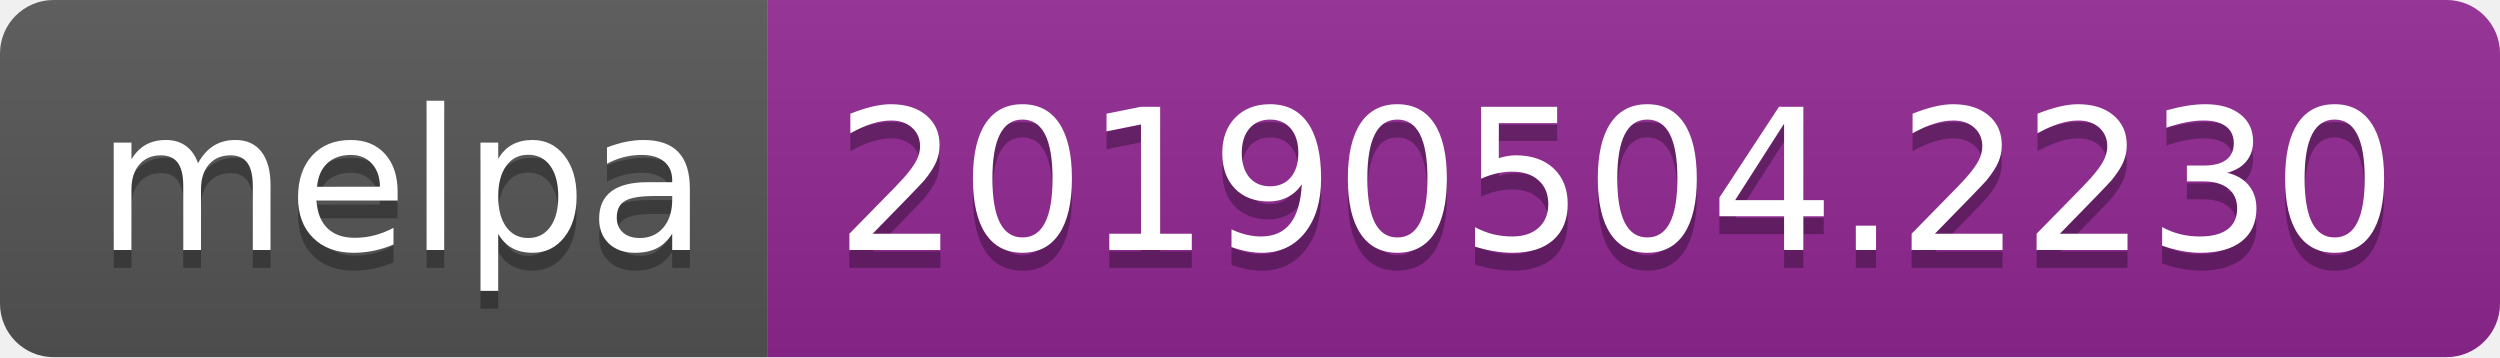
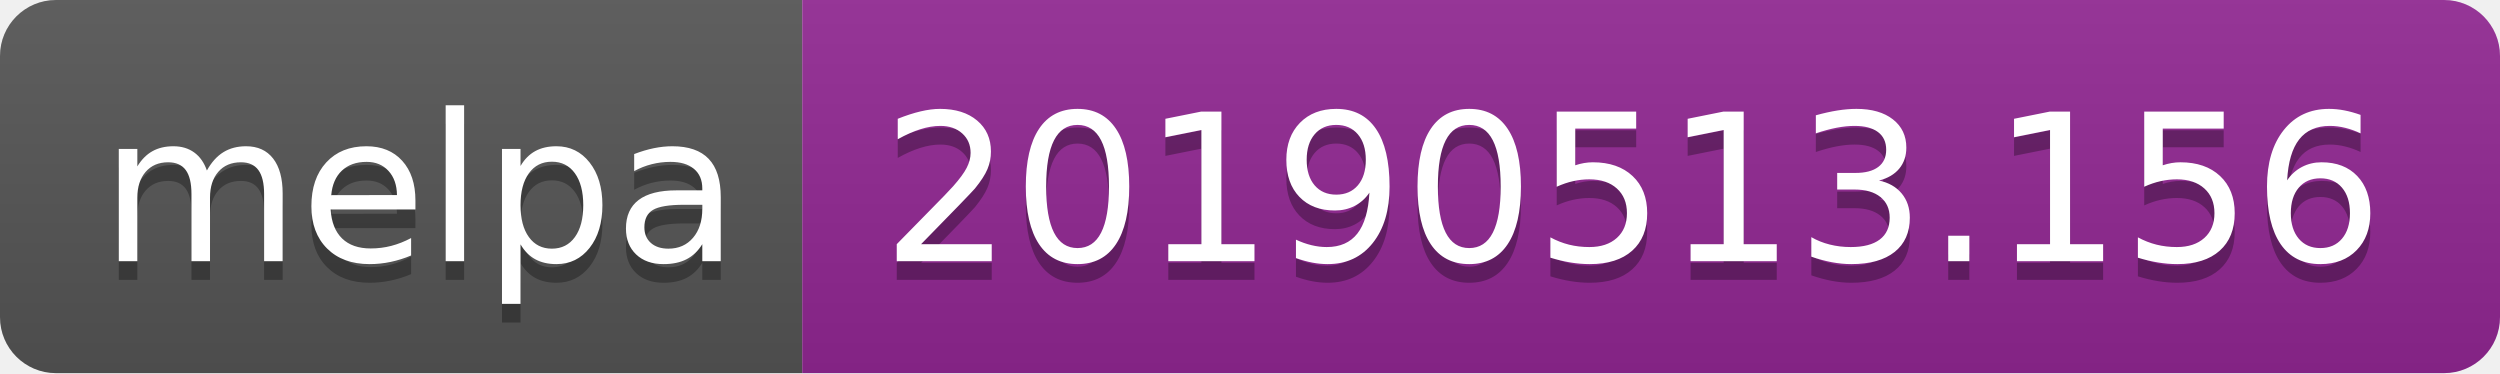
- <svg xmlns="http://www.w3.org/2000/svg" width="140" height="20">
+ <svg xmlns="http://www.w3.org/2000/svg" width="134" height="20">
  <linearGradient id="b" x2="0" y2="100%">
    <stop offset="0" stop-color="#bbb" stop-opacity=".1" />
    <stop offset="1" stop-opacity=".1" />
  </linearGradient>
  <clipPath id="a">
-     <rect width="140" height="20" rx="3" fill="#fff" />
+     <rect width="134" height="20" rx="3" fill="#fff" />
  </clipPath>
  <g clip-path="url(#a)">
    <path fill="#555" d="M0 0h43v20H0z" />
-     <path fill="#922793" d="M43 0h97v20H43z" />
-     <path fill="url(#b)" d="M0 0h140v20H0z" />
+     <path fill="#922793" d="M43 0h91v20H43z" />
+     <path fill="url(#b)" d="M0 0h134v20H0z" />
  </g>
  <g fill="#fff" text-anchor="middle" font-family="DejaVu Sans,Verdana,Geneva,sans-serif" font-size="110">
    <text x="225" y="150" fill="#010101" fill-opacity=".3" transform="scale(.1)" textLength="330">melpa</text>
    <text x="225" y="140" transform="scale(.1)" textLength="330">melpa</text>
-     <text x="905" y="150" fill="#010101" fill-opacity=".3" transform="scale(.1)" textLength="870">20190504.2230</text>
-     <text x="905" y="140" transform="scale(.1)" textLength="870">20190504.2230</text>
+     <text x="875" y="150" fill="#010101" fill-opacity=".3" transform="scale(.1)" textLength="810">20190513.156</text>
+     <text x="875" y="140" transform="scale(.1)" textLength="810">20190513.156</text>
  </g>
</svg>
